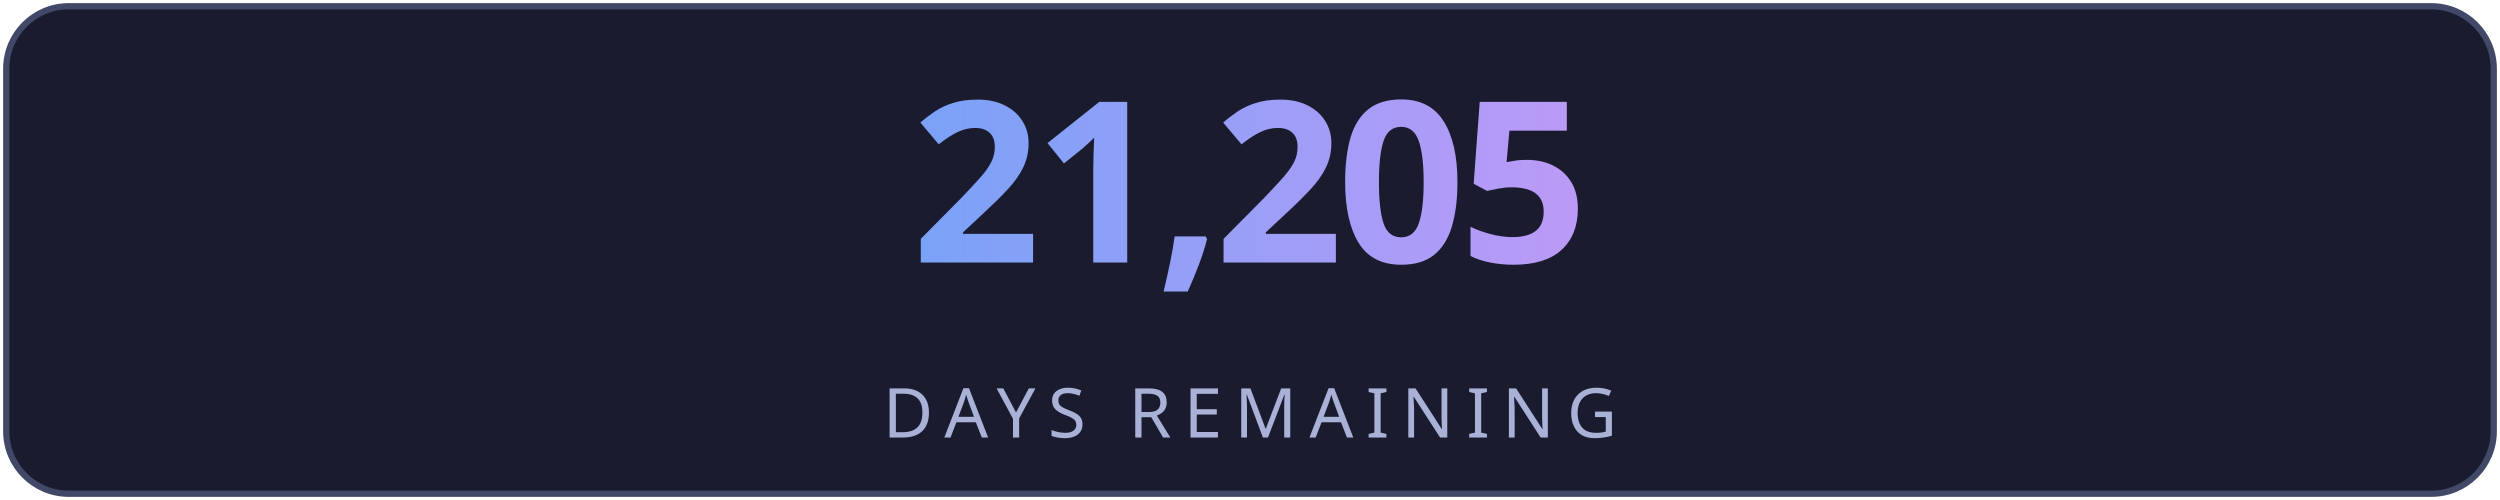
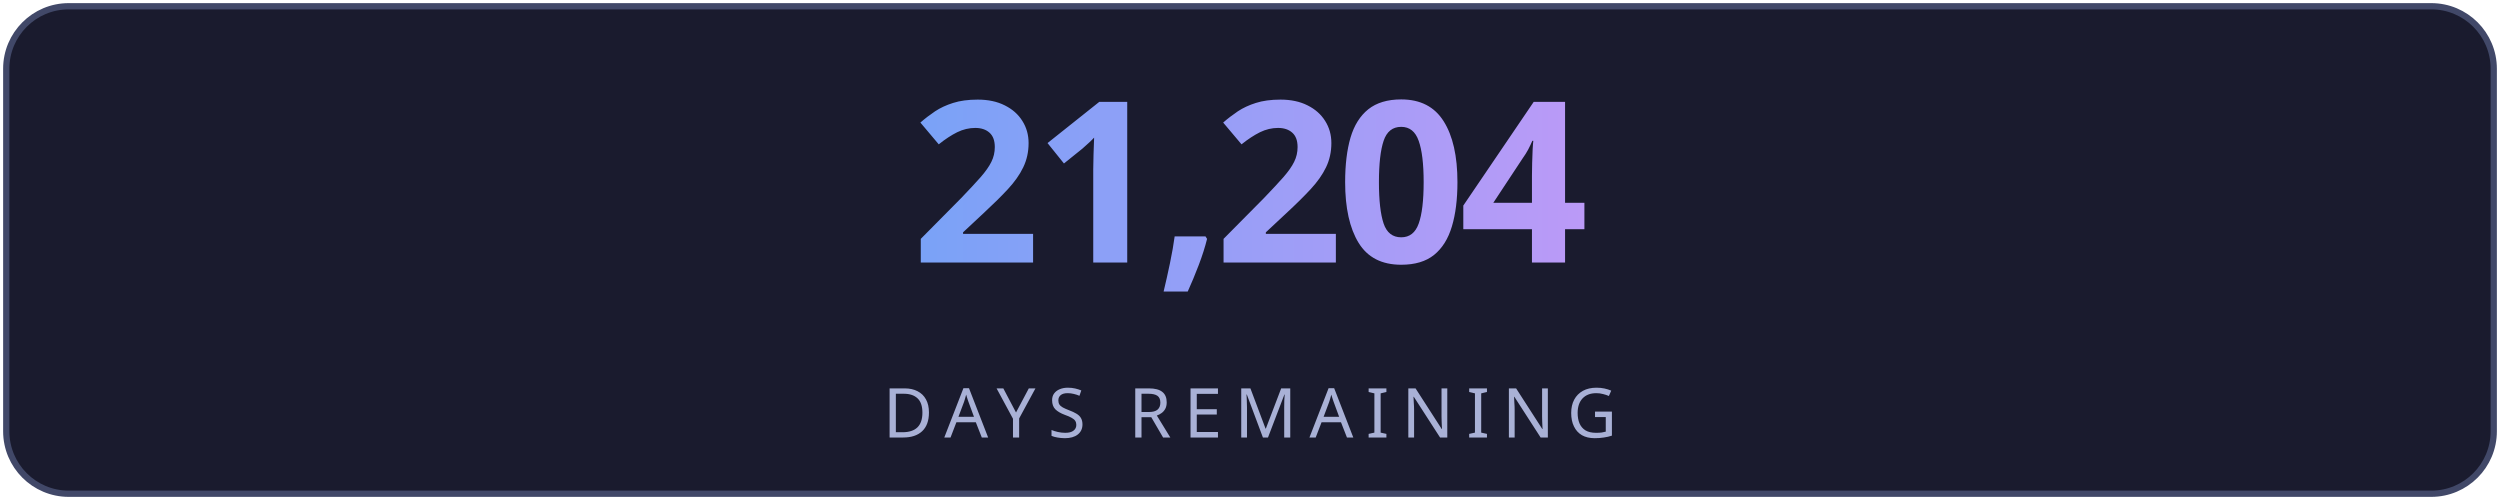
<svg xmlns="http://www.w3.org/2000/svg" width="400" height="80" viewBox="0 0 400 80" fill="none">
  <defs>
    <linearGradient id="g" x1="0" y1="0" x2="1" y2="0">
      <stop offset="0%" stop-color="#7aa2f7" />
      <stop offset="100%" stop-color="#bb9af7" />
    </linearGradient>
    <linearGradient id="lg" x1="0" y1="0" x2="1" y2="0">
      <stop offset="0%" stop-color="#7aa2f7" stop-opacity="0" />
      <stop offset="50%" stop-color="#7aa2f7" stop-opacity="0.6" />
      <stop offset="100%" stop-color="#bb9af7" stop-opacity="0" />
    </linearGradient>
    <filter id="glow">
      <feGaussianBlur stdDeviation="3" result="blur" />
      <feMerge>
        <feMergeNode in="blur" />
        <feMergeNode in="SourceGraphic" />
      </feMerge>
    </filter>
  </defs>
  <rect fill="#1a1b2e" stroke="#414868" x="1" y="1" width="398" height="78" rx="10" stroke-width="1" />
-   <text fill="url(#g)" x="200" y="42" font-size="36" font-weight="700" text-anchor="middle" font-family="'Segoe UI', system-ui, sans-serif" letter-spacing="-1">21,205</text>
+   <text fill="url(#g)" x="200" y="42" font-size="36" font-weight="700" text-anchor="middle" font-family="'Segoe UI', system-ui, sans-serif" letter-spacing="-1">21,204</text>
  <line x1="110" y1="54" x2="290" y2="54" stroke="url(#lg)" stroke-width="1" />
  <text fill="#a9b1d6" x="200" y="70" font-size="11" text-anchor="middle" font-family="'Segoe UI', system-ui, sans-serif" letter-spacing="2">DAYS REMAINING</text>
</svg>
